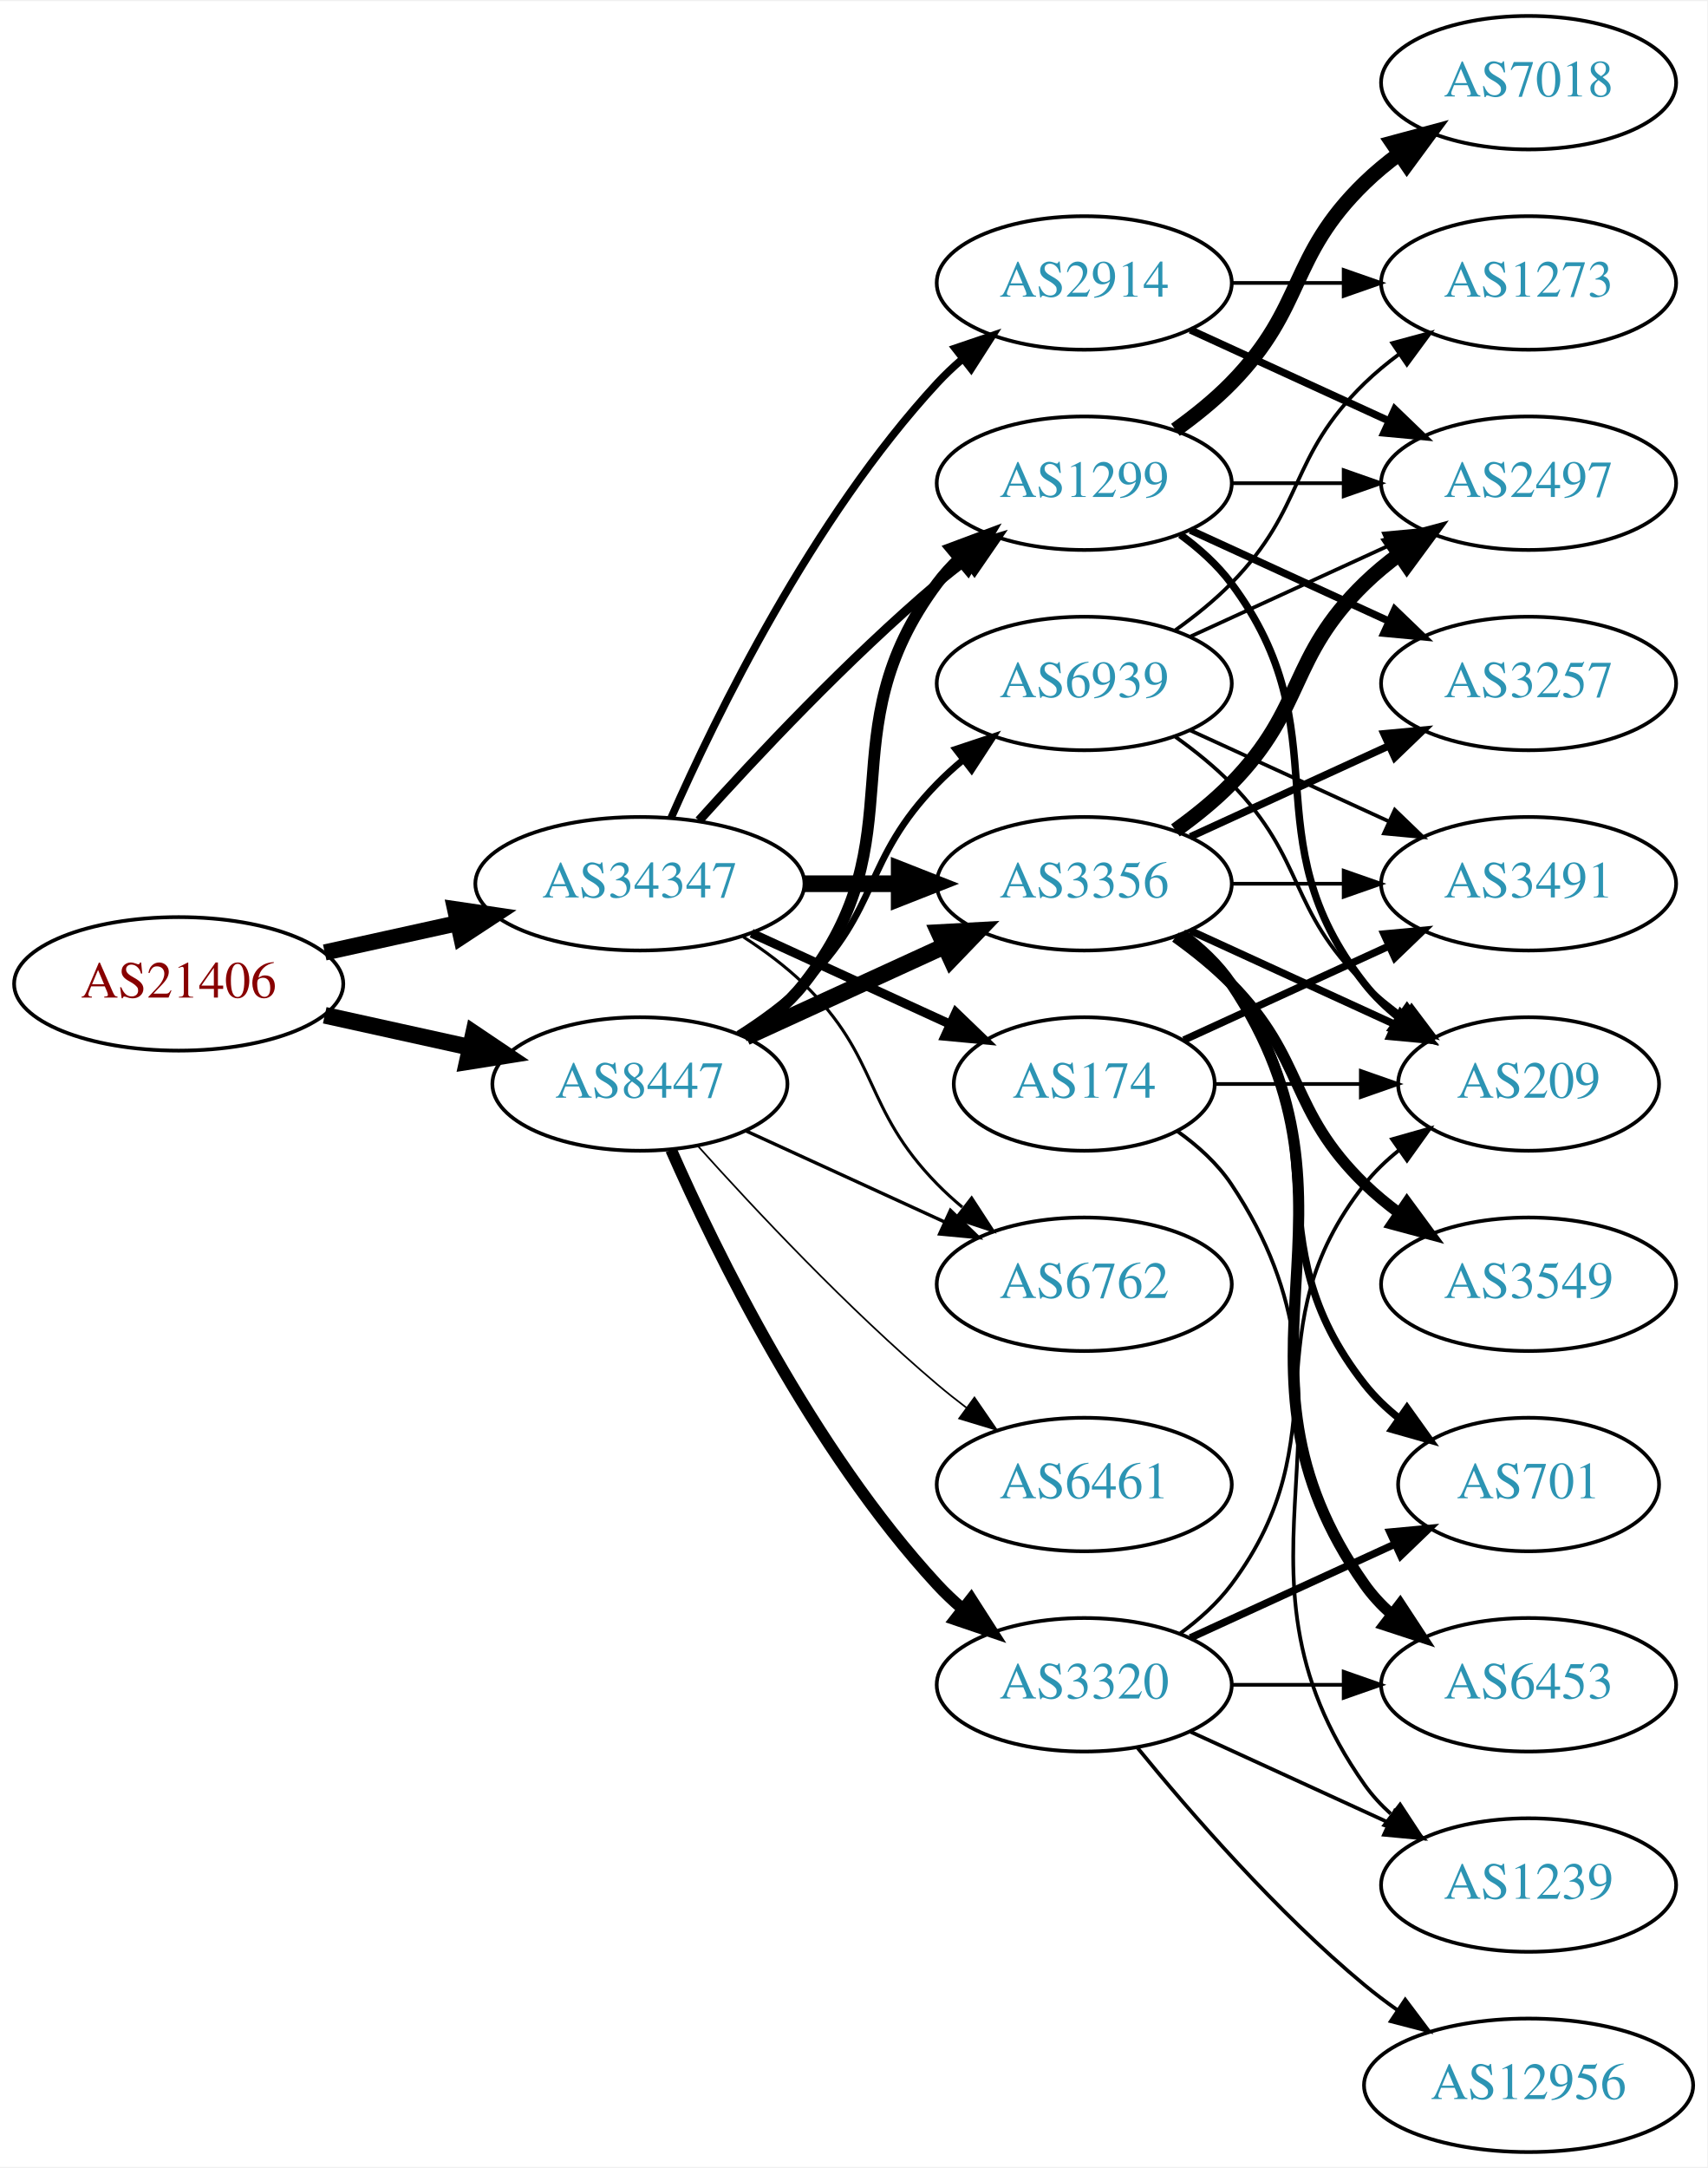
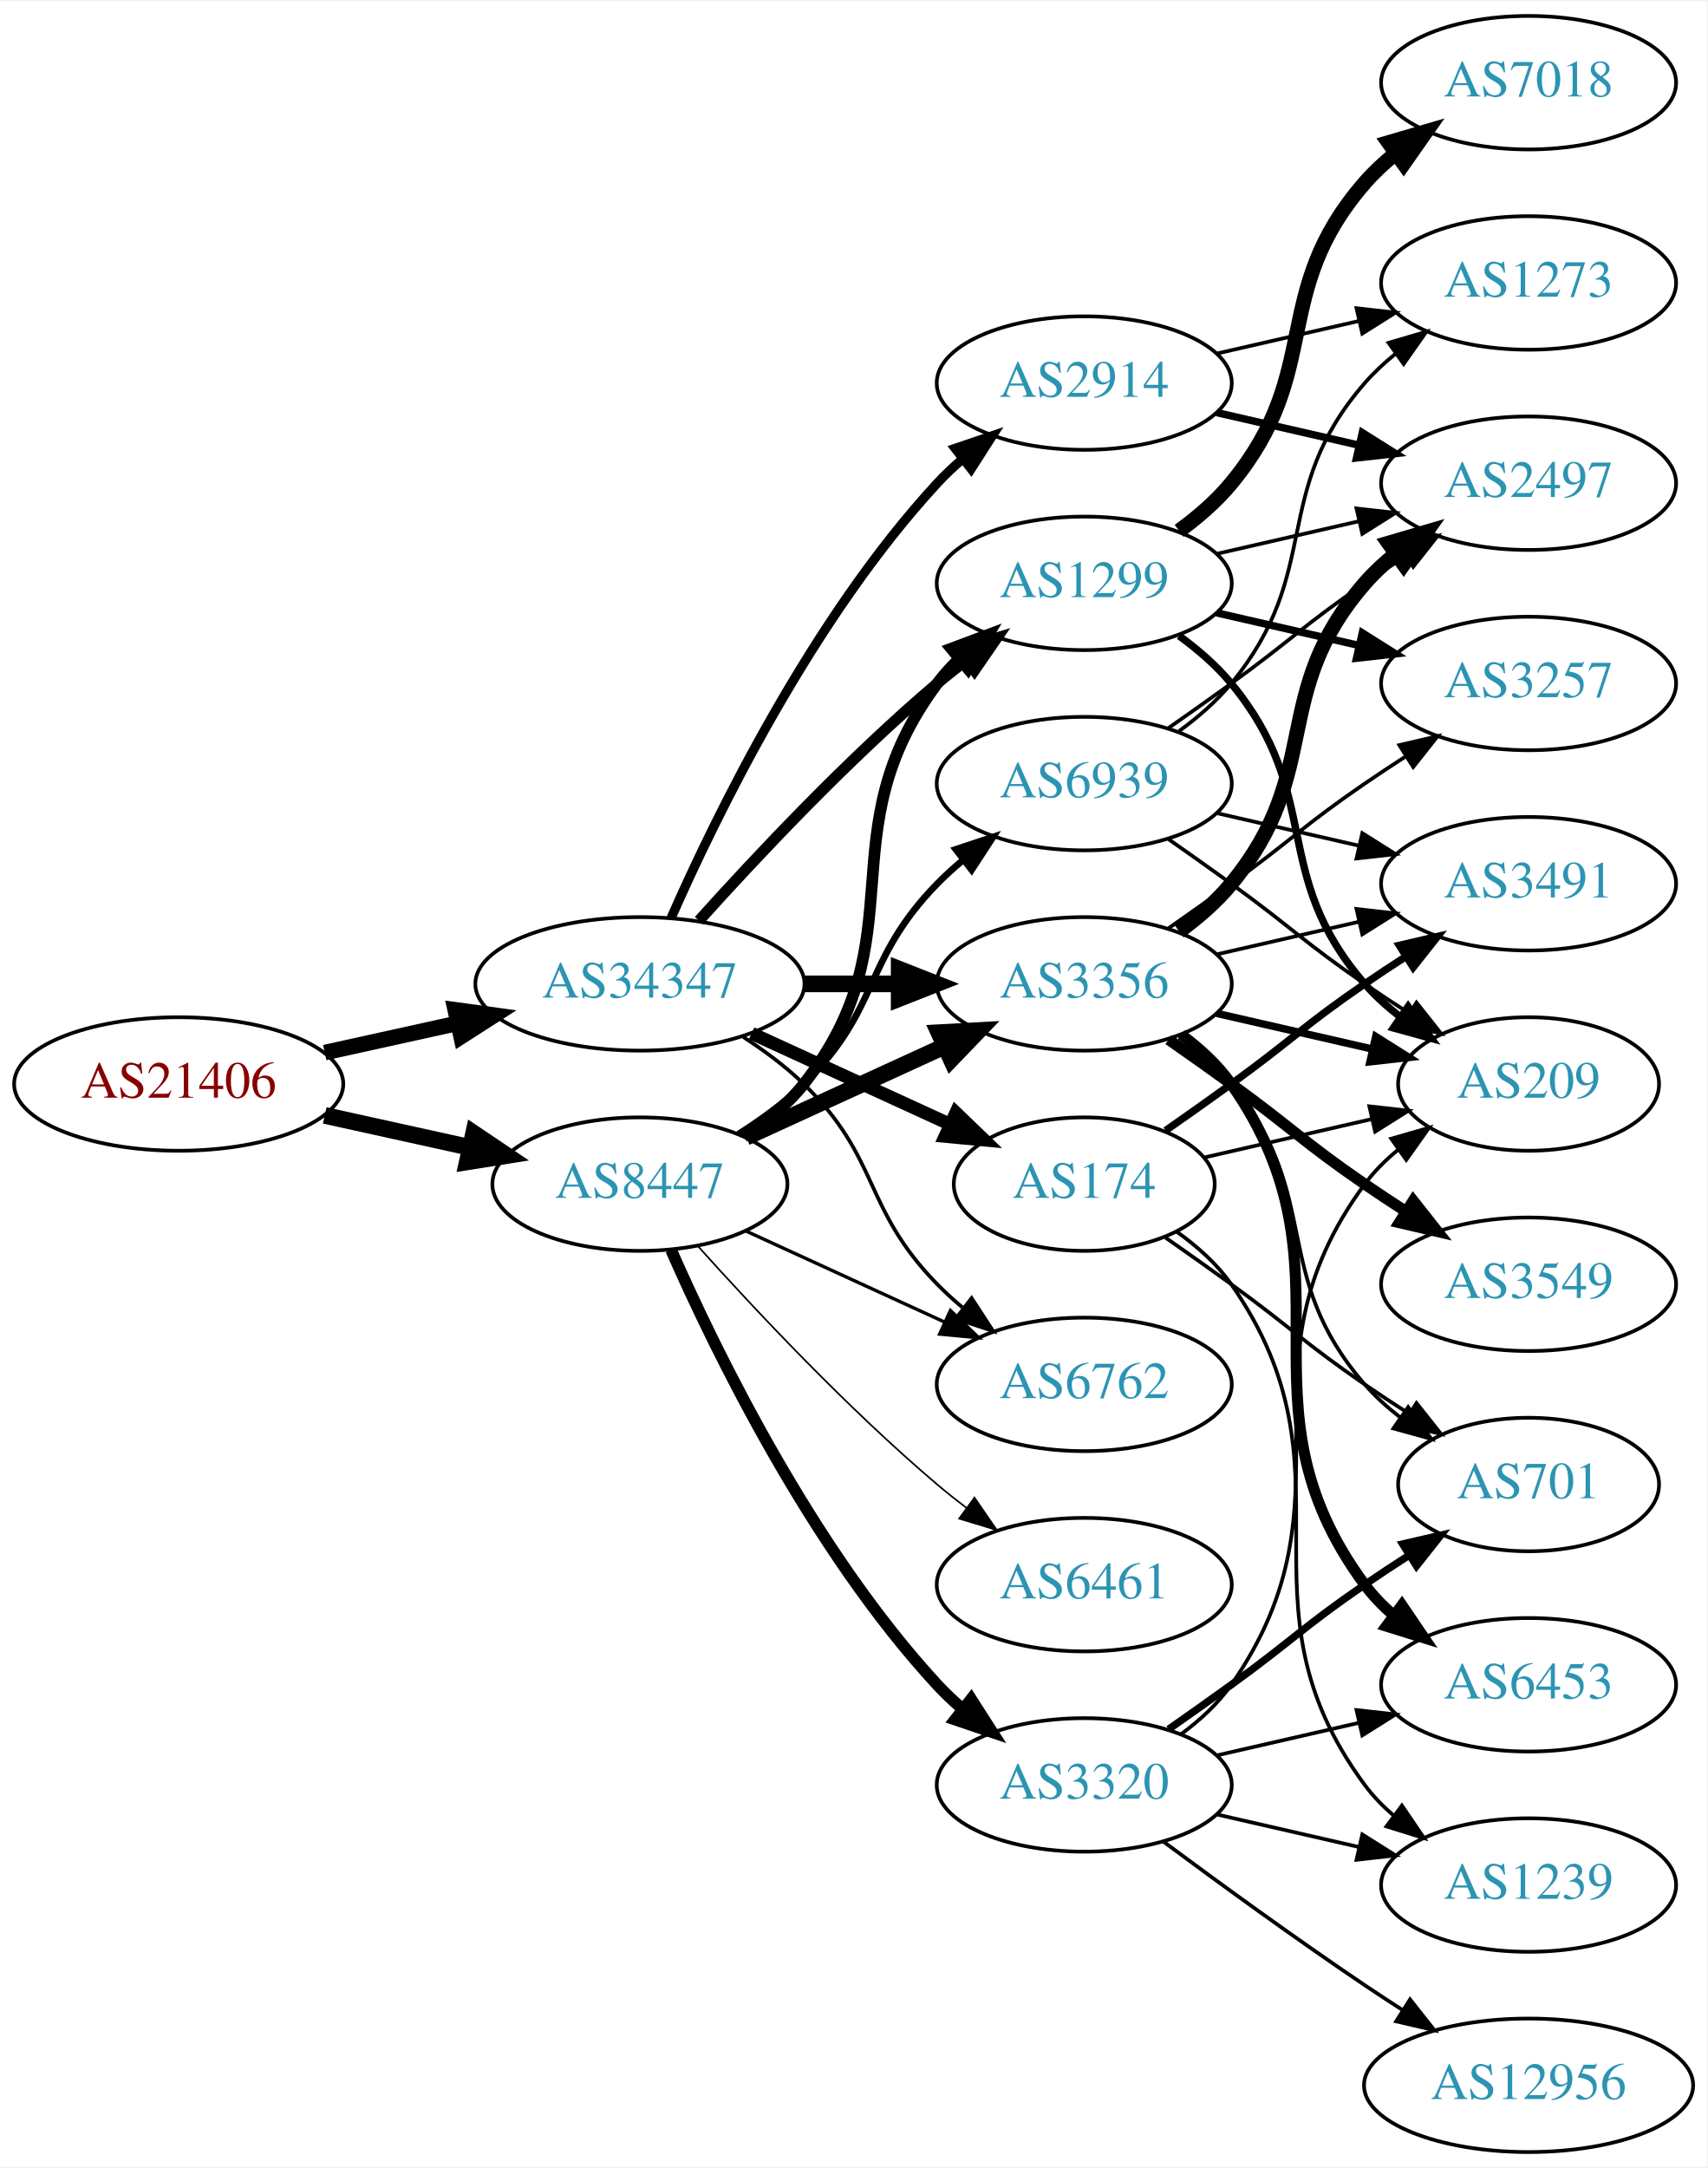
<svg xmlns="http://www.w3.org/2000/svg" xmlns:xlink="http://www.w3.org/1999/xlink" width="460pt" height="584pt" viewBox="0.00 0.00 460.47 584.00">
  <g id="graph0" class="graph" transform="scale(1 1) rotate(0) translate(4 580)">
    <polygon fill="white" stroke="none" points="-4,4 -4,-580 456.469,-580 456.469,4 -4,4" />
    <g id="node1" class="node">
      <g id="a_node1">
        <a xlink:href="/asn/21406" xlink:title="AS21406 ~ D. Swarovski KG [AT]">
-           <ellipse fill="#ffffff" stroke="black" cx="44.196" cy="-315" rx="44.393" ry="18" />
-           <text text-anchor="middle" x="44.196" y="-311.3" font-family="Times,serif" font-size="14.00" fill="#880000">AS21406</text>
+           <ellipse fill="#ffffff" stroke="black" cx="44.196" cy="-288" rx="44.393" ry="18" />
+           <text text-anchor="middle" x="44.196" y="-284.3" font-family="Times,serif" font-size="14.00" fill="#880000">AS21406</text>
        </a>
      </g>
    </g>
    <g id="node2" class="node">
      <g id="a_node2">
        <a xlink:href="/asn/8447" xlink:title="AS8447 ~ A1 Telekom Austria AG [AT]">
-           <ellipse fill="#ffffff" stroke="black" cx="168.588" cy="-288" rx="39.794" ry="18" />
-           <text text-anchor="middle" x="168.588" y="-284.3" font-family="Times,serif" font-size="14.00" fill="#2c94b3">AS8447</text>
+           <ellipse fill="#ffffff" stroke="black" cx="168.588" cy="-261" rx="39.794" ry="18" />
+           <text text-anchor="middle" x="168.588" y="-257.3" font-family="Times,serif" font-size="14.00" fill="#2c94b3">AS8447</text>
        </a>
      </g>
    </g>
    <g id="edge1" class="edge">
-       <path fill="none" stroke="black" stroke-width="4.5" d="M83.586,-306.531C95.977,-303.798 109.824,-300.743 122.644,-297.915" />
-       <polygon fill="black" stroke="black" stroke-width="4.5" points="123.742,-301.705 132.659,-295.705 122.045,-294.015 123.742,-301.705" />
+       <path fill="none" stroke="black" stroke-width="4.5" d="M83.586,-279.531C95.977,-276.798 109.824,-273.743 122.644,-270.915" />
+       <polygon fill="black" stroke="black" stroke-width="4.5" points="123.742,-274.705 132.659,-268.705 122.045,-267.015 123.742,-274.705" />
    </g>
    <g id="node3" class="node">
      <g id="a_node3">
        <a xlink:href="/asn/34347" xlink:title="AS34347 ~ HALLAG Kommunal GmbH [AT]">
-           <ellipse fill="#ffffff" stroke="black" cx="168.588" cy="-342" rx="44.393" ry="18" />
-           <text text-anchor="middle" x="168.588" y="-338.3" font-family="Times,serif" font-size="14.00" fill="#2c94b3">AS34347</text>
+           <ellipse fill="#ffffff" stroke="black" cx="168.588" cy="-315" rx="44.393" ry="18" />
+           <text text-anchor="middle" x="168.588" y="-311.3" font-family="Times,serif" font-size="14.00" fill="#2c94b3">AS34347</text>
        </a>
      </g>
    </g>
    <g id="edge2" class="edge">
-       <path fill="none" stroke="black" stroke-width="4.355" d="M83.586,-323.469C94.978,-325.982 107.6,-328.767 119.525,-331.397" />
-       <polygon fill="black" stroke="black" stroke-width="4.355" points="118.749,-335.128 129.335,-333.561 120.39,-327.686 118.749,-335.128" />
+       <path fill="none" stroke="black" stroke-width="4.21" d="M83.586,-296.469C94.978,-298.982 107.6,-301.767 119.525,-304.397" />
+       <polygon fill="black" stroke="black" stroke-width="4.21" points="118.776,-308.004 129.335,-306.561 120.363,-300.81 118.776,-308.004" />
    </g>
    <g id="node4" class="node">
      <g id="a_node4">
-         <a xlink:href="/asn/3356" xlink:title="AS3356 ~ Level 3 Parent, LLC [US]">
-           <ellipse fill="#ffffff" stroke="black" cx="288.431" cy="-342" rx="39.794" ry="18" />
-           <text text-anchor="middle" x="288.431" y="-338.3" font-family="Times,serif" font-size="14.00" fill="#2c94b3">AS3356</text>
+         <a xlink:href="/asn/1299" xlink:title="AS1299 ~ Telia Carrier [EU]">
+           <ellipse fill="#ffffff" stroke="black" cx="288.431" cy="-423" rx="39.794" ry="18" />
+           <text text-anchor="middle" x="288.431" y="-419.3" font-family="Times,serif" font-size="14.00" fill="#2c94b3">AS1299</text>
        </a>
      </g>
    </g>
    <g id="edge3" class="edge">
-       <path fill="none" stroke="black" stroke-width="4.5" d="M197.217,-300.661C213.174,-307.973 233.445,-317.261 250.727,-325.181" />
-       <polygon fill="black" stroke="black" stroke-width="4.5" points="249.244,-328.832 259.975,-329.419 252.524,-321.673 249.244,-328.832" />
+       <path fill="none" stroke="black" stroke-width="3.15" d="M196.56,-273.855C202.548,-277.72 208.408,-282.441 212.784,-288 244.083,-327.754 218.513,-355.458 248.784,-396 250.529,-398.336 252.536,-400.545 254.7,-402.617" />
+       <polygon fill="black" stroke="black" stroke-width="3.15" points="252.577,-405.405 262.5,-409.118 257.059,-400.027 252.577,-405.405" />
    </g>
    <g id="node5" class="node">
      <g id="a_node5">
-         <a xlink:href="/asn/6461" xlink:title="AS6461 ~ Zayo Bandwidth [US]">
-           <ellipse fill="#ffffff" stroke="black" cx="288.431" cy="-180" rx="39.794" ry="18" />
-           <text text-anchor="middle" x="288.431" y="-176.3" font-family="Times,serif" font-size="14.00" fill="#2c94b3">AS6461</text>
+         <a xlink:href="/asn/6762" xlink:title="AS6762 ~ TELECOM ITALIA SPARKLE S.p.A. [IT]">
+           <ellipse fill="#ffffff" stroke="black" cx="288.431" cy="-207" rx="39.794" ry="18" />
+           <text text-anchor="middle" x="288.431" y="-203.3" font-family="Times,serif" font-size="14.00" fill="#2c94b3">AS6762</text>
        </a>
      </g>
    </g>
    <g id="edge4" class="edge">
-       <path fill="none" stroke="black" stroke-width="0.45" d="M184.234,-271.275C199.535,-254.235 224.632,-227.477 248.784,-207 251.281,-204.883 253.942,-202.768 256.653,-200.707" />
-       <polygon fill="black" stroke="black" stroke-width="0.45" points="258.819,-203.459 264.83,-194.734 254.69,-197.806 258.819,-203.459" />
+       <path fill="none" stroke="black" stroke-width="0.9" d="M197.217,-248.339C213.174,-241.027 233.445,-231.739 250.727,-223.819" />
+       <polygon fill="black" stroke="black" stroke-width="0.9" points="252.342,-226.929 259.975,-219.581 249.426,-220.565 252.342,-226.929" />
    </g>
    <g id="node6" class="node">
      <g id="a_node6">
-         <a xlink:href="/asn/1299" xlink:title="AS1299 ~ Telia Carrier [EU]">
-           <ellipse fill="#ffffff" stroke="black" cx="288.431" cy="-450" rx="39.794" ry="18" />
-           <text text-anchor="middle" x="288.431" y="-446.3" font-family="Times,serif" font-size="14.00" fill="#2c94b3">AS1299</text>
+         <a xlink:href="/asn/3356" xlink:title="AS3356 ~ Level 3 Parent, LLC [US]">
+           <ellipse fill="#ffffff" stroke="black" cx="288.431" cy="-315" rx="39.794" ry="18" />
+           <text text-anchor="middle" x="288.431" y="-311.3" font-family="Times,serif" font-size="14.00" fill="#2c94b3">AS3356</text>
        </a>
      </g>
    </g>
    <g id="edge5" class="edge">
-       <path fill="none" stroke="black" stroke-width="3.15" d="M196.56,-300.855C202.548,-304.72 208.408,-309.441 212.784,-315 244.083,-354.754 218.513,-382.458 248.784,-423 250.529,-425.336 252.536,-427.545 254.7,-429.617" />
-       <polygon fill="black" stroke="black" stroke-width="3.15" points="252.577,-432.405 262.5,-436.118 257.059,-427.027 252.577,-432.405" />
+       <path fill="none" stroke="black" stroke-width="4.5" d="M197.217,-273.661C213.174,-280.973 233.445,-290.261 250.727,-298.181" />
+       <polygon fill="black" stroke="black" stroke-width="4.5" points="249.244,-301.832 259.975,-302.419 252.524,-294.673 249.244,-301.832" />
    </g>
    <g id="node7" class="node">
      <g id="a_node7">
        <a xlink:href="/asn/3320" xlink:title="AS3320 ~ DTAG [DE]">
-           <ellipse fill="#ffffff" stroke="black" cx="288.431" cy="-126" rx="39.794" ry="18" />
-           <text text-anchor="middle" x="288.431" y="-122.3" font-family="Times,serif" font-size="14.00" fill="#2c94b3">AS3320</text>
+           <ellipse fill="#ffffff" stroke="black" cx="288.431" cy="-99" rx="39.794" ry="18" />
+           <text text-anchor="middle" x="288.431" y="-95.3" font-family="Times,serif" font-size="14.00" fill="#2c94b3">AS3320</text>
        </a>
      </g>
    </g>
    <g id="edge6" class="edge">
-       <path fill="none" stroke="black" stroke-width="3.15" d="M177.004,-270.239C189.072,-242.817 215.044,-189.527 248.784,-153 250.815,-150.802 253.054,-148.681 255.4,-146.66" />
-       <polygon fill="black" stroke="black" stroke-width="3.15" points="257.927,-149.126 263.644,-140.206 253.612,-143.614 257.927,-149.126" />
+       <path fill="none" stroke="black" stroke-width="3.15" d="M177.004,-243.239C189.072,-215.817 215.044,-162.527 248.784,-126 250.815,-123.802 253.054,-121.681 255.4,-119.66" />
+       <polygon fill="black" stroke="black" stroke-width="3.15" points="257.927,-122.126 263.644,-113.206 253.612,-116.614 257.927,-122.126" />
    </g>
    <g id="node8" class="node">
      <g id="a_node8">
-         <a xlink:href="/asn/6762" xlink:title="AS6762 ~ TELECOM ITALIA SPARKLE S.p.A. [IT]">
-           <ellipse fill="#ffffff" stroke="black" cx="288.431" cy="-234" rx="39.794" ry="18" />
-           <text text-anchor="middle" x="288.431" y="-230.3" font-family="Times,serif" font-size="14.00" fill="#2c94b3">AS6762</text>
+         <a xlink:href="/asn/6461" xlink:title="AS6461 ~ Zayo Bandwidth [US]">
+           <ellipse fill="#ffffff" stroke="black" cx="288.431" cy="-153" rx="39.794" ry="18" />
+           <text text-anchor="middle" x="288.431" y="-149.3" font-family="Times,serif" font-size="14.00" fill="#2c94b3">AS6461</text>
        </a>
      </g>
    </g>
    <g id="edge7" class="edge">
-       <path fill="none" stroke="black" stroke-width="0.9" d="M197.217,-275.339C213.174,-268.027 233.445,-258.739 250.727,-250.819" />
-       <polygon fill="black" stroke="black" stroke-width="0.9" points="252.342,-253.929 259.975,-246.581 249.426,-247.565 252.342,-253.929" />
+       <path fill="none" stroke="black" stroke-width="0.45" d="M184.234,-244.275C199.535,-227.235 224.632,-200.477 248.784,-180 251.281,-177.883 253.942,-175.768 256.653,-173.707" />
+       <polygon fill="black" stroke="black" stroke-width="0.45" points="258.819,-176.459 264.83,-167.734 254.69,-170.806 258.819,-176.459" />
    </g>
    <g id="node9" class="node">
      <g id="a_node9">
        <a xlink:href="/asn/6939" xlink:title="AS6939 ~ Hurricane Electric LLC [US]">
-           <ellipse fill="#ffffff" stroke="black" cx="288.431" cy="-396" rx="39.794" ry="18" />
-           <text text-anchor="middle" x="288.431" y="-392.3" font-family="Times,serif" font-size="14.00" fill="#2c94b3">AS6939</text>
+           <ellipse fill="#ffffff" stroke="black" cx="288.431" cy="-369" rx="39.794" ry="18" />
+           <text text-anchor="middle" x="288.431" y="-365.3" font-family="Times,serif" font-size="14.00" fill="#2c94b3">AS6939</text>
        </a>
      </g>
    </g>
    <g id="edge8" class="edge">
-       <path fill="none" stroke="black" stroke-width="1.8" d="M195.117,-301.462C201.28,-305.362 207.582,-309.948 212.784,-315 233.478,-335.094 228.612,-348.383 248.784,-369 250.877,-371.139 253.161,-373.218 255.537,-375.21" />
-       <polygon fill="black" stroke="black" stroke-width="1.8" points="253.781,-378.275 263.837,-381.611 258.056,-372.732 253.781,-378.275" />
+       <path fill="none" stroke="black" stroke-width="1.8" d="M195.117,-274.462C201.28,-278.362 207.582,-282.948 212.784,-288 233.478,-308.094 228.612,-321.383 248.784,-342 250.877,-344.139 253.161,-346.218 255.537,-348.21" />
+       <polygon fill="black" stroke="black" stroke-width="1.8" points="253.781,-351.275 263.837,-354.611 258.056,-345.732 253.781,-351.275" />
+     </g>
+     <g id="edge27" class="edge">
+       <path fill="none" stroke="black" stroke-width="3" d="M184.521,-332.044C199.847,-349.097 224.782,-375.65 248.784,-396 251.281,-398.117 253.942,-400.232 256.653,-402.293" />
+       <polygon fill="black" stroke="black" stroke-width="3" points="254.69,-405.194 264.83,-408.266 258.819,-399.541 254.69,-405.194" />
+     </g>
+     <g id="edge29" class="edge">
+       <path fill="none" stroke="black" d="M196.472,-300.671C202.196,-296.964 207.962,-292.682 212.784,-288 233.478,-267.906 228.612,-254.617 248.784,-234 250.877,-231.861 253.161,-229.782 255.537,-227.79" />
+       <polygon fill="black" stroke="black" points="258.056,-230.268 263.837,-221.389 253.781,-224.725 258.056,-230.268" />
    </g>
    <g id="edge25" class="edge">
-       <path fill="none" stroke="black" stroke-width="4.5" d="M212.799,-342C221.112,-342 229.875,-342 238.357,-342" />
-       <polygon fill="black" stroke="black" stroke-width="4.5" points="238.516,-345.938 248.516,-342 238.516,-338.063 238.516,-345.938" />
-     </g>
-     <g id="edge26" class="edge">
-       <path fill="none" stroke="black" stroke-width="2.455" d="M184.521,-359.044C199.847,-376.097 224.782,-402.65 248.784,-423 251.281,-425.117 253.942,-427.232 256.653,-429.293" />
-       <polygon fill="black" stroke="black" stroke-width="2.455" points="254.69,-432.194 264.83,-435.266 258.819,-426.541 254.69,-432.194" />
-     </g>
-     <g id="edge29" class="edge">
-       <path fill="none" stroke="black" stroke-width="0.818" d="M196.472,-327.671C202.196,-323.964 207.962,-319.682 212.784,-315 233.478,-294.906 228.612,-281.617 248.784,-261 250.877,-258.861 253.161,-256.782 255.537,-254.79" />
-       <polygon fill="black" stroke="black" stroke-width="0.818" points="258.056,-257.268 263.837,-248.389 253.781,-251.725 258.056,-257.268" />
+       <path fill="none" stroke="black" stroke-width="4.5" d="M212.799,-315C221.112,-315 229.875,-315 238.357,-315" />
+       <polygon fill="black" stroke="black" stroke-width="4.5" points="238.516,-318.938 248.516,-315 238.516,-311.063 238.516,-318.938" />
    </g>
    <g id="node20" class="node">
      <g id="a_node20">
-         <a xlink:href="/asn/2914" xlink:title="AS2914 ~ NTT America, Inc. [US]">
-           <ellipse fill="#ffffff" stroke="black" cx="288.431" cy="-504" rx="39.794" ry="18" />
-           <text text-anchor="middle" x="288.431" y="-500.3" font-family="Times,serif" font-size="14.00" fill="#2c94b3">AS2914</text>
-         </a>
-       </g>
-     </g>
-     <g id="edge27" class="edge">
-       <path fill="none" stroke="black" stroke-width="2.045" d="M177.004,-359.761C189.072,-387.183 215.044,-440.473 248.784,-477 250.815,-479.198 253.054,-481.319 255.4,-483.34" />
-       <polygon fill="black" stroke="black" stroke-width="2.045" points="253.612,-486.386 263.644,-489.794 257.927,-480.874 253.612,-486.386" />
+         <a xlink:href="/asn/174" xlink:title="AS174 ~ Cogent Communications [US]">
+           <ellipse fill="#ffffff" stroke="black" cx="288.431" cy="-261" rx="35.194" ry="18" />
+           <text text-anchor="middle" x="288.431" y="-257.3" font-family="Times,serif" font-size="14.00" fill="#2c94b3">AS174</text>
+         </a>
+       </g>
+     </g>
+     <g id="edge26" class="edge">
+       <path fill="none" stroke="black" stroke-width="3.5" d="M198.718,-301.652C214.935,-294.22 235.238,-284.917 252.327,-277.086" />
+       <polygon fill="black" stroke="black" stroke-width="3.5" points="253.811,-280.256 261.444,-272.908 250.895,-273.892 253.811,-280.256" />
    </g>
    <g id="node21" class="node">
      <g id="a_node21">
-         <a xlink:href="/asn/174" xlink:title="AS174 ~ Cogent Communications [US]">
-           <ellipse fill="#ffffff" stroke="black" cx="288.431" cy="-288" rx="35.194" ry="18" />
-           <text text-anchor="middle" x="288.431" y="-284.3" font-family="Times,serif" font-size="14.00" fill="#2c94b3">AS174</text>
+         <a xlink:href="/asn/2914" xlink:title="AS2914 ~ NTT America, Inc. [US]">
+           <ellipse fill="#ffffff" stroke="black" cx="288.431" cy="-477" rx="39.794" ry="18" />
+           <text text-anchor="middle" x="288.431" y="-473.3" font-family="Times,serif" font-size="14.00" fill="#2c94b3">AS2914</text>
        </a>
      </g>
    </g>
    <g id="edge28" class="edge">
-       <path fill="none" stroke="black" stroke-width="2.455" d="M198.718,-328.652C214.935,-321.22 235.238,-311.917 252.327,-304.086" />
-       <polygon fill="black" stroke="black" stroke-width="2.455" points="253.811,-307.256 261.444,-299.908 250.895,-300.892 253.811,-307.256" />
+       <path fill="none" stroke="black" stroke-width="2.5" d="M177.004,-332.761C189.072,-360.183 215.044,-413.473 248.784,-450 250.815,-452.198 253.054,-454.319 255.4,-456.34" />
+       <polygon fill="black" stroke="black" stroke-width="2.5" points="253.612,-459.386 263.644,-462.794 257.927,-453.874 253.612,-459.386" />
    </g>
    <g id="node10" class="node">
      <g id="a_node10">
+         <a xlink:href="/asn/3257" xlink:title="AS3257 ~ GTT [DE]">
+           <ellipse fill="#ffffff" stroke="black" cx="408.273" cy="-396" rx="39.794" ry="18" />
+           <text text-anchor="middle" x="408.273" y="-392.3" font-family="Times,serif" font-size="14.00" fill="#2c94b3">AS3257</text>
+         </a>
+       </g>
+     </g>
+     <g id="edge9" class="edge">
+       <path fill="none" stroke="black" stroke-width="2" d="M324.15,-415.045C336.15,-412.296 349.771,-409.175 362.463,-406.267" />
+       <polygon fill="black" stroke="black" stroke-width="2" points="363.429,-409.636 372.395,-403.991 361.866,-402.813 363.429,-409.636" />
+     </g>
+     <g id="node11" class="node">
+       <g id="a_node11">
        <a xlink:href="/asn/2497" xlink:title="AS2497 ~ Internet Initiative Japan Inc. [JP]">
          <ellipse fill="#ffffff" stroke="black" cx="408.273" cy="-450" rx="39.794" ry="18" />
          <text text-anchor="middle" x="408.273" y="-446.3" font-family="Times,serif" font-size="14.00" fill="#2c94b3">AS2497</text>
        </a>
      </g>
    </g>
-     <g id="edge9" class="edge">
-       <path fill="none" stroke="black" stroke-width="4" d="M313.025,-356.389C318.281,-360.148 323.613,-364.437 328.077,-369 348.25,-389.617 343.384,-402.906 364.077,-423 366.922,-425.763 370.096,-428.386 373.396,-430.834" />
-       <polygon fill="black" stroke="black" stroke-width="4" points="371.513,-433.786 381.744,-436.538 375.462,-428.006 371.513,-433.786" />
-     </g>
-     <g id="node11" class="node">
-       <g id="a_node11">
+     <g id="edge10" class="edge">
+       <path fill="none" stroke="black" d="M324.15,-430.955C336.15,-433.704 349.771,-436.825 362.463,-439.733" />
+       <polygon fill="black" stroke="black" points="361.866,-443.187 372.395,-442.009 363.429,-436.364 361.866,-443.187" />
+     </g>
+     <g id="node12" class="node">
+       <g id="a_node12">
+         <a xlink:href="/asn/7018" xlink:title="AS7018 ~ AT&amp;T Services, Inc. [US]">
+           <ellipse fill="#ffffff" stroke="black" cx="408.273" cy="-558" rx="39.794" ry="18" />
+           <text text-anchor="middle" x="408.273" y="-554.3" font-family="Times,serif" font-size="14.00" fill="#2c94b3">AS7018</text>
+         </a>
+       </g>
+     </g>
+     <g id="edge11" class="edge">
+       <path fill="none" stroke="black" stroke-width="4" d="M314.012,-437.156C319.106,-440.872 324.12,-445.201 328.077,-450 353.142,-480.394 338.243,-501.258 364.077,-531 366.542,-533.838 369.379,-536.477 372.397,-538.906" />
+       <polygon fill="black" stroke="black" stroke-width="4" points="370.507,-541.858 380.675,-544.836 374.583,-536.167 370.507,-541.858" />
+     </g>
+     <g id="node13" class="node">
+       <g id="a_node13">
        <a xlink:href="/asn/209" xlink:title="AS209 ~ CenturyLink Communications, LLC [US]">
          <ellipse fill="#ffffff" stroke="black" cx="408.273" cy="-288" rx="35.194" ry="18" />
          <text text-anchor="middle" x="408.273" y="-284.3" font-family="Times,serif" font-size="14.00" fill="#2c94b3">AS209</text>
        </a>
      </g>
    </g>
-     <g id="edge10" class="edge">
-       <path fill="none" stroke="black" stroke-width="2" d="M317.06,-329.339C333.476,-321.817 354.457,-312.202 372.054,-304.139" />
-       <polygon fill="black" stroke="black" stroke-width="2" points="373.799,-307.189 381.432,-299.842 370.883,-300.826 373.799,-307.189" />
-     </g>
-     <g id="node12" class="node">
-       <g id="a_node12">
-         <a xlink:href="/asn/3491" xlink:title="AS3491 ~ PCCW Global, Inc. [US]">
-           <ellipse fill="#ffffff" stroke="black" cx="408.273" cy="-342" rx="39.794" ry="18" />
-           <text text-anchor="middle" x="408.273" y="-338.3" font-family="Times,serif" font-size="14.00" fill="#2c94b3">AS3491</text>
-         </a>
-       </g>
-     </g>
-     <g id="edge11" class="edge">
-       <path fill="none" stroke="black" d="M328.343,-342C337.897,-342 348.246,-342 358.209,-342" />
-       <polygon fill="black" stroke="black" points="358.402,-345.5 368.402,-342 358.402,-338.5 358.402,-345.5" />
-     </g>
-     <g id="node13" class="node">
-       <g id="a_node13">
-         <a xlink:href="/asn/3549" xlink:title="AS3549 ~ Level 3 Parent, LLC [US]">
-           <ellipse fill="#ffffff" stroke="black" cx="408.273" cy="-234" rx="39.794" ry="18" />
-           <text text-anchor="middle" x="408.273" y="-230.3" font-family="Times,serif" font-size="14.00" fill="#2c94b3">AS3549</text>
-         </a>
-       </g>
-     </g>
    <g id="edge12" class="edge">
-       <path fill="none" stroke="black" stroke-width="3" d="M313.025,-327.611C318.281,-323.852 323.613,-319.563 328.077,-315 348.25,-294.383 343.384,-281.094 364.077,-261 366.922,-258.237 370.096,-255.614 373.396,-253.166" />
-       <polygon fill="black" stroke="black" stroke-width="3" points="375.462,-255.994 381.744,-247.462 371.513,-250.214 375.462,-255.994" />
-     </g>
-     <g id="node14" class="node">
-       <g id="a_node14">
-         <a xlink:href="/asn/6453" xlink:title="AS6453 ~ TATA COMMUNICATIONS (AMERICA) INC [US]">
-           <ellipse fill="#ffffff" stroke="black" cx="408.273" cy="-126" rx="39.794" ry="18" />
-           <text text-anchor="middle" x="408.273" y="-122.3" font-family="Times,serif" font-size="14.00" fill="#2c94b3">AS6453</text>
-         </a>
-       </g>
-     </g>
-     <g id="edge13" class="edge">
-       <path fill="none" stroke="black" stroke-width="3" d="M314.75,-328.393C319.806,-324.649 324.617,-320.169 328.077,-315 369.102,-253.706 321.498,-213.225 364.077,-153 366.068,-150.184 368.455,-147.599 371.071,-145.24" />
-       <polygon fill="black" stroke="black" stroke-width="3" points="373.624,-147.694 379.44,-138.838 369.371,-142.135 373.624,-147.694" />
-     </g>
-     <g id="node15" class="node">
-       <g id="a_node15">
-         <a xlink:href="/asn/3257" xlink:title="AS3257 ~ GTT [DE]">
-           <ellipse fill="#ffffff" stroke="black" cx="408.273" cy="-396" rx="39.794" ry="18" />
-           <text text-anchor="middle" x="408.273" y="-392.3" font-family="Times,serif" font-size="14.00" fill="#2c94b3">AS3257</text>
-         </a>
-       </g>
-     </g>
-     <g id="edge14" class="edge">
-       <path fill="none" stroke="black" stroke-width="2" d="M317.06,-354.661C333.017,-361.973 353.287,-371.261 370.57,-379.181" />
-       <polygon fill="black" stroke="black" stroke-width="2" points="369.269,-382.435 379.818,-383.419 372.185,-376.071 369.269,-382.435" />
+       <path fill="none" stroke="black" stroke-width="2" d="M314.012,-408.844C319.106,-405.128 324.12,-400.799 328.077,-396 353.142,-365.606 338.243,-344.742 364.077,-315 366.883,-311.77 370.17,-308.797 373.658,-306.098" />
+       <polygon fill="black" stroke="black" stroke-width="2" points="375.792,-308.878 382.025,-300.31 371.81,-303.121 375.792,-308.878" />
+     </g>
+     <g id="edge19" class="edge">
+       <path fill="none" stroke="black" d="M311.188,-330.009C316.722,-333.879 322.641,-338.064 328.077,-342 344.277,-353.729 347.583,-357.689 364.077,-369 367.606,-371.419 371.343,-373.889 375.084,-376.302" />
+       <polygon fill="black" stroke="black" points="373.406,-379.382 383.725,-381.784 377.156,-373.472 373.406,-379.382" />
+     </g>
+     <g id="edge20" class="edge">
+       <path fill="none" stroke="black" stroke-width="4" d="M314.012,-329.156C319.106,-332.872 324.12,-337.201 328.077,-342 353.142,-372.394 338.243,-393.258 364.077,-423 366.542,-425.838 369.379,-428.477 372.397,-430.906" />
+       <polygon fill="black" stroke="black" stroke-width="4" points="370.507,-433.858 380.675,-436.836 374.583,-428.167 370.507,-433.858" />
+     </g>
+     <g id="edge21" class="edge">
+       <path fill="none" stroke="black" stroke-width="2" d="M324.15,-307.045C337.243,-304.045 352.265,-300.604 365.906,-297.478" />
+       <polygon fill="black" stroke="black" stroke-width="2" points="367.047,-300.807 376.013,-295.162 365.484,-293.984 367.047,-300.807" />
    </g>
    <g id="node16" class="node">
      <g id="a_node16">
        <a xlink:href="/asn/701" xlink:title="AS701 ~ UUNET [US]">
          <ellipse fill="#ffffff" stroke="black" cx="408.273" cy="-180" rx="35.194" ry="18" />
          <text text-anchor="middle" x="408.273" y="-176.3" font-family="Times,serif" font-size="14.00" fill="#2c94b3">AS701</text>
        </a>
      </g>
    </g>
-     <g id="edge15" class="edge">
-       <path fill="none" stroke="black" stroke-width="2" d="M314.362,-328.118C319.438,-324.389 324.356,-319.984 328.077,-315 358.349,-274.458 332.779,-246.754 364.077,-207 366.724,-203.639 369.912,-200.583 373.344,-197.839" />
-       <polygon fill="black" stroke="black" stroke-width="2" points="375.482,-200.614 381.651,-192 371.457,-194.887 375.482,-200.614" />
-     </g>
-     <g id="edge17" class="edge">
-       <path fill="none" stroke="black" d="M328.343,-450C337.897,-450 348.246,-450 358.209,-450" />
-       <polygon fill="black" stroke="black" points="358.402,-453.5 368.402,-450 358.402,-446.5 358.402,-453.5" />
-     </g>
-     <g id="edge19" class="edge">
-       <path fill="none" stroke="black" stroke-width="2" d="M314.362,-436.118C319.438,-432.389 324.356,-427.984 328.077,-423 358.349,-382.458 332.779,-354.754 364.077,-315 366.724,-311.639 369.912,-308.583 373.344,-305.839" />
-       <polygon fill="black" stroke="black" stroke-width="2" points="375.482,-308.614 381.651,-300 371.457,-302.887 375.482,-308.614" />
-     </g>
-     <g id="edge16" class="edge">
-       <path fill="none" stroke="black" stroke-width="2" d="M317.06,-437.339C333.017,-430.027 353.287,-420.739 370.57,-412.819" />
-       <polygon fill="black" stroke="black" stroke-width="2" points="372.185,-415.929 379.818,-408.581 369.269,-409.565 372.185,-415.929" />
+     <g id="edge24" class="edge">
+       <path fill="none" stroke="black" d="M314.012,-300.844C319.106,-297.128 324.12,-292.799 328.077,-288 353.142,-257.606 338.243,-236.742 364.077,-207 366.883,-203.77 370.17,-200.797 373.658,-198.098" />
+       <polygon fill="black" stroke="black" points="375.792,-200.878 382.025,-192.31 371.81,-195.121 375.792,-200.878" />
    </g>
    <g id="node17" class="node">
      <g id="a_node17">
-         <a xlink:href="/asn/7018" xlink:title="AS7018 ~ AT&amp;T Services, Inc. [US]">
-           <ellipse fill="#ffffff" stroke="black" cx="408.273" cy="-558" rx="39.794" ry="18" />
-           <text text-anchor="middle" x="408.273" y="-554.3" font-family="Times,serif" font-size="14.00" fill="#2c94b3">AS7018</text>
+         <a xlink:href="/asn/6453" xlink:title="AS6453 ~ TATA COMMUNICATIONS (AMERICA) INC [US]">
+           <ellipse fill="#ffffff" stroke="black" cx="408.273" cy="-126" rx="39.794" ry="18" />
+           <text text-anchor="middle" x="408.273" y="-122.3" font-family="Times,serif" font-size="14.00" fill="#2c94b3">AS6453</text>
        </a>
      </g>
    </g>
    <g id="edge18" class="edge">
-       <path fill="none" stroke="black" stroke-width="4" d="M313.025,-464.389C318.281,-468.148 323.613,-472.437 328.077,-477 348.25,-497.617 343.384,-510.906 364.077,-531 366.922,-533.763 370.096,-536.386 373.396,-538.834" />
-       <polygon fill="black" stroke="black" stroke-width="4" points="371.513,-541.786 381.744,-544.538 375.462,-536.006 371.513,-541.786" />
-     </g>
-     <g id="edge21" class="edge">
-       <path fill="none" stroke="black" d="M314.362,-139.882C319.438,-143.611 324.356,-148.016 328.077,-153 358.349,-193.542 332.779,-221.246 364.077,-261 366.724,-264.361 369.912,-267.417 373.344,-270.161" />
-       <polygon fill="black" stroke="black" points="371.457,-273.113 381.651,-276 375.482,-267.386 371.457,-273.113" />
-     </g>
-     <g id="edge24" class="edge">
-       <path fill="none" stroke="black" d="M328.343,-126C337.897,-126 348.246,-126 358.209,-126" />
-       <polygon fill="black" stroke="black" points="358.402,-129.5 368.402,-126 358.402,-122.5 358.402,-129.5" />
-     </g>
-     <g id="edge22" class="edge">
-       <path fill="none" stroke="black" stroke-width="2" d="M317.06,-138.661C333.476,-146.183 354.457,-155.798 372.054,-163.861" />
-       <polygon fill="black" stroke="black" stroke-width="2" points="370.883,-167.174 381.432,-168.158 373.799,-160.811 370.883,-167.174" />
+       <path fill="none" stroke="black" stroke-width="3" d="M314.59,-301.284C319.654,-297.545 324.51,-293.096 328.077,-288 363.691,-237.131 327.174,-202.941 364.077,-153 366.311,-149.977 368.994,-147.214 371.914,-144.707" />
+       <polygon fill="black" stroke="black" stroke-width="3" points="374.109,-147.437 380.058,-138.669 369.94,-141.814 374.109,-147.437" />
    </g>
    <g id="node18" class="node">
      <g id="a_node18">
+         <a xlink:href="/asn/3549" xlink:title="AS3549 ~ Level 3 Parent, LLC [US]">
+           <ellipse fill="#ffffff" stroke="black" cx="408.273" cy="-234" rx="39.794" ry="18" />
+           <text text-anchor="middle" x="408.273" y="-230.3" font-family="Times,serif" font-size="14.00" fill="#2c94b3">AS3549</text>
+         </a>
+       </g>
+     </g>
+     <g id="edge22" class="edge">
+       <path fill="none" stroke="black" stroke-width="3" d="M311.188,-299.991C316.722,-296.121 322.641,-291.936 328.077,-288 344.277,-276.271 347.583,-272.311 364.077,-261 367.606,-258.581 371.343,-256.111 375.084,-253.698" />
+       <polygon fill="black" stroke="black" stroke-width="3" points="377.156,-256.528 383.725,-248.216 373.406,-250.618 377.156,-256.528" />
+     </g>
+     <g id="node19" class="node">
+       <g id="a_node19">
+         <a xlink:href="/asn/3491" xlink:title="AS3491 ~ PCCW Global, Inc. [US]">
+           <ellipse fill="#ffffff" stroke="black" cx="408.273" cy="-342" rx="39.794" ry="18" />
+           <text text-anchor="middle" x="408.273" y="-338.3" font-family="Times,serif" font-size="14.00" fill="#2c94b3">AS3491</text>
+         </a>
+       </g>
+     </g>
+     <g id="edge23" class="edge">
+       <path fill="none" stroke="black" d="M324.15,-322.955C336.15,-325.704 349.771,-328.825 362.463,-331.733" />
+       <polygon fill="black" stroke="black" points="361.866,-335.187 372.395,-334.009 363.429,-328.364 361.866,-335.187" />
+     </g>
+     <g id="edge14" class="edge">
+       <path fill="none" stroke="black" d="M314.59,-112.716C319.654,-116.455 324.51,-120.904 328.077,-126 363.691,-176.869 327.174,-211.059 364.077,-261 366.62,-264.441 369.744,-267.545 373.139,-270.318" />
+       <polygon fill="black" stroke="black" points="371.226,-273.252 381.406,-276.186 375.278,-267.544 371.226,-273.252" />
+     </g>
+     <g id="node14" class="node">
+       <g id="a_node14">
        <a xlink:href="/asn/1239" xlink:title="AS1239 ~ Sprint [US]">
          <ellipse fill="#ffffff" stroke="black" cx="408.273" cy="-72" rx="39.794" ry="18" />
          <text text-anchor="middle" x="408.273" y="-68.3" font-family="Times,serif" font-size="14.00" fill="#2c94b3">AS1239</text>
        </a>
      </g>
    </g>
-     <g id="edge20" class="edge">
-       <path fill="none" stroke="black" d="M317.06,-113.339C333.017,-106.027 353.287,-96.739 370.57,-88.819" />
-       <polygon fill="black" stroke="black" points="372.185,-91.929 379.818,-84.581 369.269,-85.565 372.185,-91.929" />
-     </g>
-     <g id="node19" class="node">
-       <g id="a_node19">
+     <g id="edge13" class="edge">
+       <path fill="none" stroke="black" d="M324.15,-91.045C336.15,-88.296 349.771,-85.175 362.463,-82.267" />
+       <polygon fill="black" stroke="black" points="363.429,-85.636 372.395,-79.991 361.866,-78.813 363.429,-85.636" />
+     </g>
+     <g id="node15" class="node">
+       <g id="a_node15">
        <a xlink:href="/asn/12956" xlink:title="AS12956 ~ TELXIUS [ES]">
          <ellipse fill="#ffffff" stroke="black" cx="408.273" cy="-18" rx="44.393" ry="18" />
          <text text-anchor="middle" x="408.273" y="-14.3" font-family="Times,serif" font-size="14.00" fill="#2c94b3">AS12956</text>
        </a>
      </g>
    </g>
-     <g id="edge23" class="edge">
-       <path fill="none" stroke="black" d="M302.85,-108.935C316.964,-91.625 340.379,-64.655 364.077,-45 366.815,-42.729 369.759,-40.506 372.776,-38.37" />
-       <polygon fill="black" stroke="black" points="375.002,-41.092 381.365,-32.621 371.108,-35.275 375.002,-41.092" />
+     <g id="edge15" class="edge">
+       <path fill="none" stroke="black" d="M309.761,-83.723C324.623,-72.696 345.368,-57.593 364.077,-45 367.367,-42.785 370.83,-40.518 374.304,-38.285" />
+       <polygon fill="black" stroke="black" points="376.301,-41.163 382.872,-32.852 372.552,-35.252 376.301,-41.163" />
+     </g>
+     <g id="edge16" class="edge">
+       <path fill="none" stroke="black" stroke-width="2" d="M311.188,-114.009C316.722,-117.879 322.641,-122.064 328.077,-126 344.277,-137.729 347.583,-141.689 364.077,-153 367.872,-155.602 371.909,-158.262 375.933,-160.849" />
+       <polygon fill="black" stroke="black" stroke-width="2" points="374.298,-163.956 384.62,-166.343 378.039,-158.04 374.298,-163.956" />
+     </g>
+     <g id="edge17" class="edge">
+       <path fill="none" stroke="black" d="M324.15,-106.955C336.15,-109.704 349.771,-112.825 362.463,-115.733" />
+       <polygon fill="black" stroke="black" points="361.866,-119.187 372.395,-118.009 363.429,-112.364 361.866,-119.187" />
    </g>
    <g id="edge36" class="edge">
-       <path fill="none" stroke="black" d="M317.06,-408.661C333.017,-415.973 353.287,-425.261 370.57,-433.181" />
-       <polygon fill="black" stroke="black" points="369.269,-436.435 379.818,-437.419 372.185,-430.071 369.269,-436.435" />
+       <path fill="none" stroke="black" d="M311.188,-384.009C316.722,-387.879 322.641,-392.064 328.077,-396 344.277,-407.729 347.583,-411.689 364.077,-423 367.606,-425.419 371.343,-427.889 375.084,-430.302" />
+       <polygon fill="black" stroke="black" points="373.406,-433.382 383.725,-435.784 377.156,-427.472 373.406,-433.382" />
+     </g>
+     <g id="edge38" class="edge">
+       <path fill="none" stroke="black" d="M311.188,-353.991C316.722,-350.121 322.641,-345.936 328.077,-342 344.277,-330.271 347.583,-326.311 364.077,-315 367.872,-312.398 371.909,-309.738 375.933,-307.151" />
+       <polygon fill="black" stroke="black" points="378.039,-309.96 384.62,-301.657 374.298,-304.044 378.039,-309.96" />
    </g>
    <g id="edge37" class="edge">
-       <path fill="none" stroke="black" d="M313.025,-381.611C318.281,-377.852 323.613,-373.563 328.077,-369 348.25,-348.383 343.384,-335.094 364.077,-315 367.305,-311.866 370.956,-308.911 374.734,-306.188" />
-       <polygon fill="black" stroke="black" points="376.713,-309.075 383.094,-300.617 372.832,-303.25 376.713,-309.075" />
-     </g>
-     <g id="edge38" class="edge">
-       <path fill="none" stroke="black" d="M317.06,-383.339C333.017,-376.027 353.287,-366.739 370.57,-358.819" />
-       <polygon fill="black" stroke="black" points="372.185,-361.929 379.818,-354.581 369.269,-355.565 372.185,-361.929" />
+       <path fill="none" stroke="black" d="M324.15,-361.045C336.15,-358.296 349.771,-355.175 362.463,-352.267" />
+       <polygon fill="black" stroke="black" points="363.429,-355.636 372.395,-349.991 361.866,-348.813 363.429,-355.636" />
    </g>
    <g id="node22" class="node">
      <g id="a_node22">
        <a xlink:href="/asn/1273" xlink:title="AS1273 ~ Vodafone Group PLC [EU]">
          <ellipse fill="#ffffff" stroke="black" cx="408.273" cy="-504" rx="39.794" ry="18" />
          <text text-anchor="middle" x="408.273" y="-500.3" font-family="Times,serif" font-size="14.00" fill="#2c94b3">AS1273</text>
        </a>
      </g>
    </g>
+     <g id="edge39" class="edge">
+       <path fill="none" stroke="black" d="M314.012,-383.156C319.106,-386.872 324.12,-391.201 328.077,-396 353.142,-426.394 338.243,-447.258 364.077,-477 366.542,-479.838 369.379,-482.477 372.397,-484.906" />
+       <polygon fill="black" stroke="black" points="370.507,-487.858 380.675,-490.836 374.583,-482.167 370.507,-487.858" />
+     </g>
    <g id="edge35" class="edge">
-       <path fill="none" stroke="black" d="M313.025,-410.389C318.281,-414.148 323.613,-418.437 328.077,-423 348.25,-443.617 343.384,-456.906 364.077,-477 366.922,-479.763 370.096,-482.386 373.396,-484.834" />
-       <polygon fill="black" stroke="black" points="371.513,-487.786 381.744,-490.538 375.462,-482.006 371.513,-487.786" />
+       <path fill="none" stroke="black" d="M320.701,-268.165C334.551,-271.338 351.038,-275.115 365.889,-278.518" />
+       <polygon fill="black" stroke="black" points="365.328,-281.98 375.857,-280.802 366.891,-275.157 365.328,-281.98" />
+     </g>
+     <g id="edge32" class="edge">
+       <path fill="none" stroke="black" d="M313.387,-248.156C318.88,-244.244 324.228,-239.498 328.077,-234 363.691,-183.131 327.174,-148.941 364.077,-99 366.311,-95.977 368.994,-93.214 371.914,-90.707" />
+       <polygon fill="black" stroke="black" points="374.109,-93.437 380.058,-84.669 369.94,-87.814 374.109,-93.437" />
+     </g>
+     <g id="edge34" class="edge">
+       <path fill="none" stroke="black" d="M310.381,-246.555C316.144,-242.529 322.376,-238.128 328.077,-234 344.277,-222.271 347.583,-218.311 364.077,-207 367.872,-204.398 371.909,-201.738 375.933,-199.151" />
+       <polygon fill="black" stroke="black" points="378.039,-201.96 384.62,-193.657 374.298,-196.044 378.039,-201.96" />
+     </g>
+     <g id="edge33" class="edge">
+       <path fill="none" stroke="black" stroke-width="2" d="M310.381,-275.445C316.144,-279.471 322.376,-283.872 328.077,-288 344.277,-299.729 347.583,-303.689 364.077,-315 367.606,-317.419 371.343,-319.889 375.084,-322.302" />
+       <polygon fill="black" stroke="black" stroke-width="2" points="373.406,-325.382 383.725,-327.784 377.156,-319.472 373.406,-325.382" />
    </g>
    <g id="edge30" class="edge">
-       <path fill="none" stroke="black" stroke-width="2" d="M317.06,-491.339C333.017,-484.027 353.287,-474.739 370.57,-466.819" />
-       <polygon fill="black" stroke="black" stroke-width="2" points="372.185,-469.929 379.818,-462.581 369.269,-463.565 372.185,-469.929" />
+       <path fill="none" stroke="black" stroke-width="2" d="M324.15,-469.045C336.15,-466.296 349.771,-463.175 362.463,-460.267" />
+       <polygon fill="black" stroke="black" stroke-width="2" points="363.429,-463.636 372.395,-457.991 361.866,-456.813 363.429,-463.636" />
    </g>
    <g id="edge31" class="edge">
-       <path fill="none" stroke="black" d="M328.343,-504C337.897,-504 348.246,-504 358.209,-504" />
-       <polygon fill="black" stroke="black" points="358.402,-507.5 368.402,-504 358.402,-500.5 358.402,-507.5" />
-     </g>
-     <g id="edge34" class="edge">
-       <path fill="none" stroke="black" d="M323.833,-288C336.055,-288 349.99,-288 362.925,-288" />
-       <polygon fill="black" stroke="black" points="363.033,-291.5 373.033,-288 363.033,-284.5 363.033,-291.5" />
-     </g>
-     <g id="edge33" class="edge">
-       <path fill="none" stroke="black" stroke-width="2" d="M315.292,-299.851C331.413,-307.238 352.415,-316.862 370.28,-325.048" />
-       <polygon fill="black" stroke="black" stroke-width="2" points="369.282,-328.441 379.832,-329.425 372.199,-322.077 369.282,-328.441" />
-     </g>
-     <g id="edge32" class="edge">
-       <path fill="none" stroke="black" d="M313.548,-275.266C319.038,-271.352 324.344,-266.577 328.077,-261 369.102,-199.706 321.498,-159.225 364.077,-99 366.068,-96.184 368.455,-93.599 371.071,-91.24" />
-       <polygon fill="black" stroke="black" points="373.624,-93.694 379.44,-84.838 369.371,-88.135 373.624,-93.694" />
+       <path fill="none" stroke="black" d="M324.15,-484.955C336.15,-487.704 349.771,-490.825 362.463,-493.733" />
+       <polygon fill="black" stroke="black" points="361.866,-497.187 372.395,-496.009 363.429,-490.364 361.866,-497.187" />
    </g>
  </g>
</svg>
